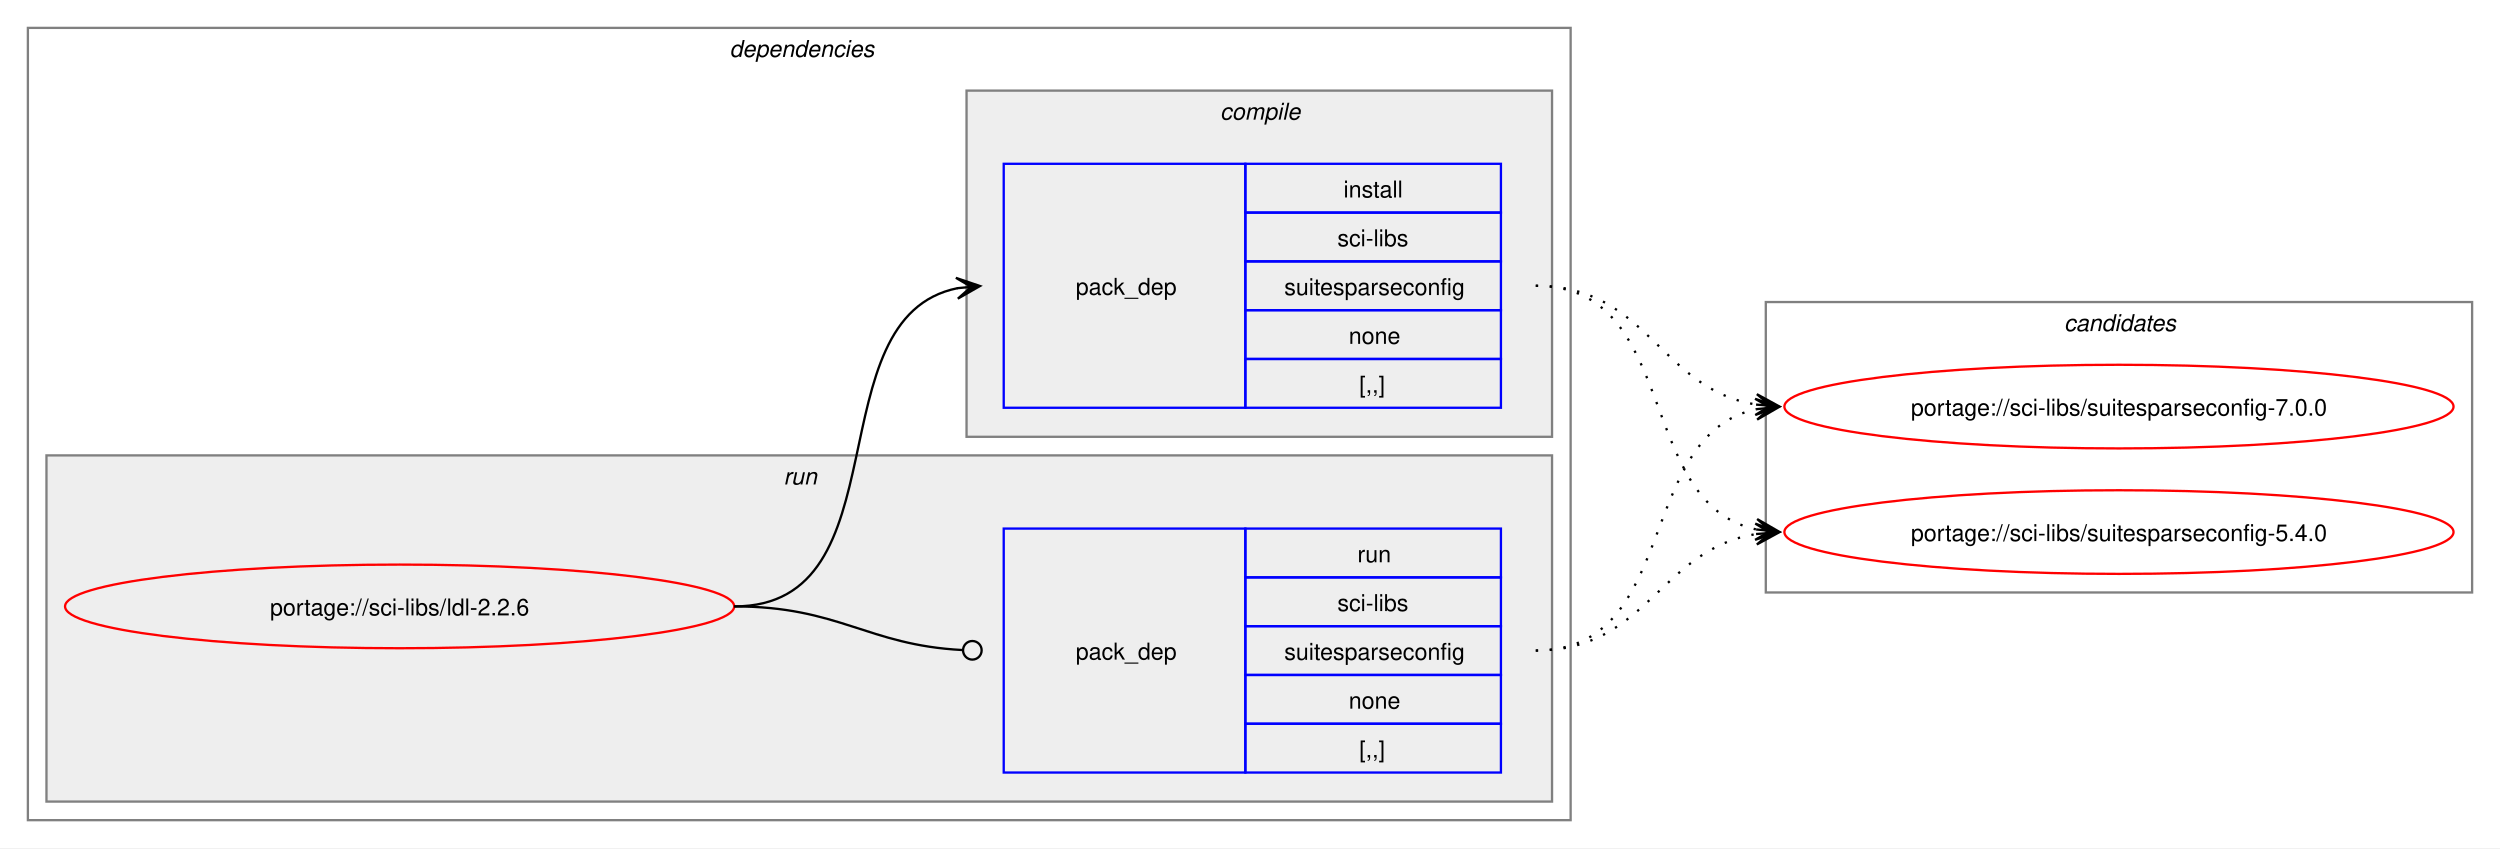
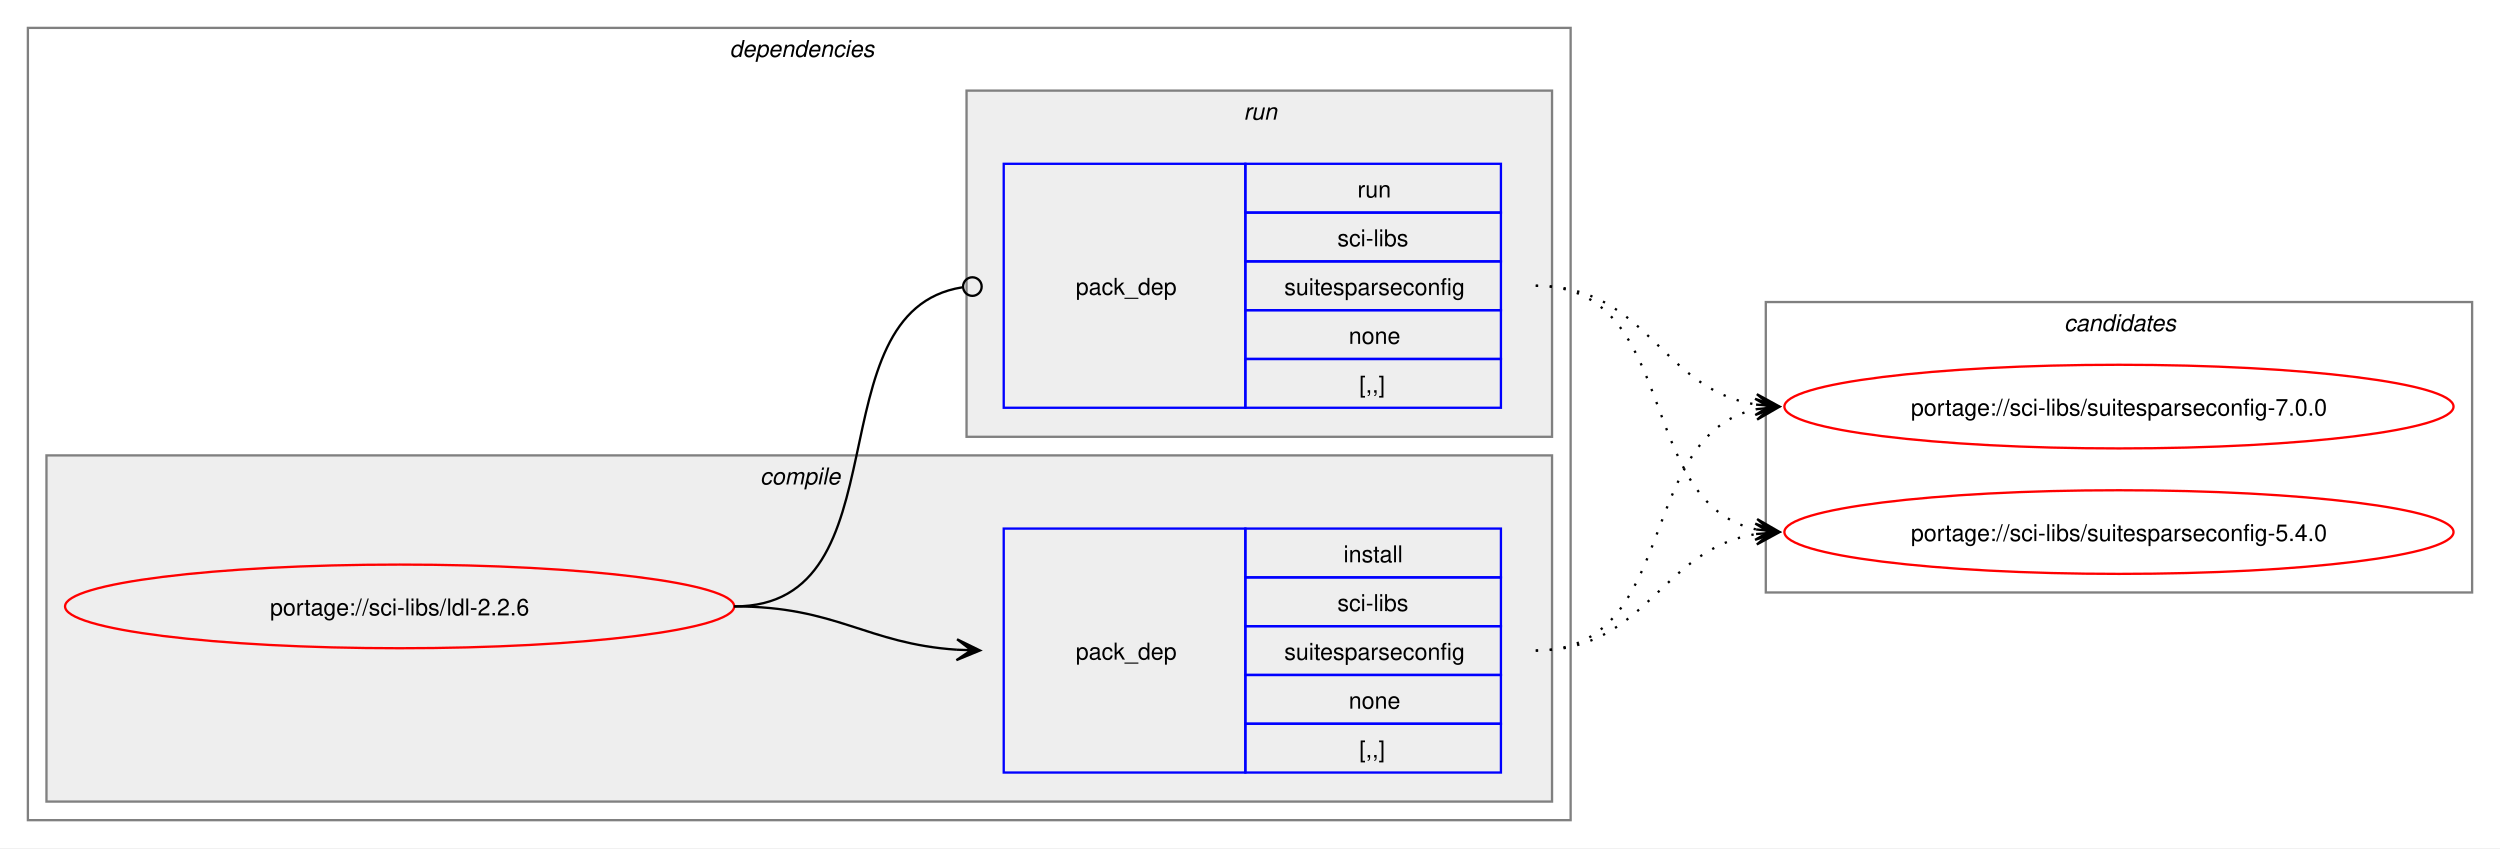
<svg xmlns="http://www.w3.org/2000/svg" xmlns:xlink="http://www.w3.org/1999/xlink" width="1076pt" height="365pt" viewBox="0.00 0.00 1076.00 365.00">
  <g id="graph0" class="graph" transform="scale(1 1) rotate(0) translate(4 361)">
    <polygon fill="white" stroke="none" points="-4,4 -4,-361 1072,-361 1072,4 -4,4" />
    <g id="clust2" class="cluster">
      <polygon fill="none" stroke="gray" points="8,-8 8,-349 672,-349 672,-8 8,-8" />
      <text text-anchor="start" x="310" y="-336.5" font-family="Helvetica,sans-Serif" font-style="italic" font-size="10.00">dependencies</text>
    </g>
+     <g id="clust3" class="cluster">
+       <polygon fill="#eeeeee" stroke="gray" points="16,-16 16,-165 664,-165 664,-16 16,-16" />
+       <text text-anchor="start" x="323.12" y="-152.5" font-family="Helvetica,sans-Serif" font-style="italic" font-size="10.00">compile</text>
+     </g>
    <g id="clust6" class="cluster">
-       <polygon fill="#eeeeee" stroke="gray" points="16,-16 16,-165 664,-165 664,-16 16,-16" />
-       <text text-anchor="start" x="333.25" y="-152.5" font-family="Helvetica,sans-Serif" font-style="italic" font-size="10.00">run</text>
-     </g>
-     <g id="clust3" class="cluster">
      <polygon fill="#eeeeee" stroke="gray" points="412,-173 412,-322 664,-322 664,-173 412,-173" />
-       <text text-anchor="start" x="521.12" y="-309.5" font-family="Helvetica,sans-Serif" font-style="italic" font-size="10.00">compile</text>
+       <text text-anchor="start" x="531.25" y="-309.5" font-family="Helvetica,sans-Serif" font-style="italic" font-size="10.00">run</text>
    </g>
    <g id="clust8" class="cluster">
      <polygon fill="none" stroke="gray" points="756,-106 756,-231 1060,-231 1060,-106 756,-106" />
      <text text-anchor="start" x="884.38" y="-218.5" font-family="Helvetica,sans-Serif" font-style="italic" font-size="10.00">candidates</text>
    </g>
    <g id="node1" class="node">
      <g id="a_node1">
        <a xlink:href="../sci-libs/ldl-2.2.6.svg" xlink:title="portage://sci-libs/ldl-2.2.6">
          <ellipse fill="none" stroke="red" cx="168" cy="-100" rx="144" ry="18" />
          <text text-anchor="middle" x="168" y="-96.12" font-family="Helvetica,sans-Serif" font-size="10.00">portage://sci-libs/ldl-2.2.6</text>
        </a>
      </g>
    </g>
    <g id="node2" class="node">
+       <polygon fill="none" stroke="blue" points="428,-28.5 428,-133.5 532,-133.5 532,-28.5 428,-28.5" />
+       <text text-anchor="start" x="459" y="-77.12" font-family="Helvetica,sans-Serif" font-size="10.00">pack_dep</text>
+       <polygon fill="none" stroke="blue" points="532,-112.5 532,-133.5 642,-133.5 642,-112.5 532,-112.5" />
+       <text text-anchor="start" x="574.25" y="-119" font-family="Helvetica,sans-Serif" font-size="10.00">install</text>
+       <polygon fill="none" stroke="blue" points="532,-91.5 532,-112.5 642,-112.5 642,-91.5 532,-91.5" />
+       <text text-anchor="start" x="571.62" y="-98" font-family="Helvetica,sans-Serif" font-size="10.00">sci-libs</text>
+       <polygon fill="none" stroke="blue" points="532,-70.5 532,-91.5 642,-91.5 642,-70.5 532,-70.5" />
+       <text text-anchor="start" x="548.75" y="-77" font-family="Helvetica,sans-Serif" font-size="10.00">suitesparseconfig</text>
+       <polygon fill="none" stroke="blue" points="532,-49.5 532,-70.5 642,-70.5 642,-49.5 532,-49.5" />
+       <text text-anchor="start" x="576.5" y="-56" font-family="Helvetica,sans-Serif" font-size="10.00">none</text>
+       <polygon fill="none" stroke="blue" points="532,-28.5 532,-49.5 642,-49.5 642,-28.5 532,-28.5" />
+       <text text-anchor="start" x="581" y="-35" font-family="Helvetica,sans-Serif" font-size="10.00">[,,]</text>
+     </g>
+     <g id="edge1" class="edge">
+       <path fill="none" stroke="black" d="M312,-100C356.34,-100 368.74,-83.99 407.84,-81.36" />
+       <polygon fill="black" stroke="black" points="417.78,-81.04 407.93,-85.86 414,-81.16 407.79,-81.36 407.79,-81.36 407.79,-81.36 414,-81.16 407.64,-76.87 417.78,-81.04" />
+     </g>
+     <g id="node3" class="node">
      <polygon fill="none" stroke="blue" points="428,-185.5 428,-290.5 532,-290.5 532,-185.5 428,-185.5" />
      <text text-anchor="start" x="459" y="-234.12" font-family="Helvetica,sans-Serif" font-size="10.00">pack_dep</text>
      <polygon fill="none" stroke="blue" points="532,-269.5 532,-290.5 642,-290.5 642,-269.5 532,-269.5" />
-       <text text-anchor="start" x="574.25" y="-276" font-family="Helvetica,sans-Serif" font-size="10.00">install</text>
+       <text text-anchor="start" x="580.25" y="-276" font-family="Helvetica,sans-Serif" font-size="10.00">run</text>
      <polygon fill="none" stroke="blue" points="532,-248.5 532,-269.5 642,-269.5 642,-248.5 532,-248.5" />
      <text text-anchor="start" x="571.62" y="-255" font-family="Helvetica,sans-Serif" font-size="10.00">sci-libs</text>
      <polygon fill="none" stroke="blue" points="532,-227.5 532,-248.5 642,-248.5 642,-227.5 532,-227.5" />
      <text text-anchor="start" x="548.75" y="-234" font-family="Helvetica,sans-Serif" font-size="10.00">suitesparseconfig</text>
      <polygon fill="none" stroke="blue" points="532,-206.5 532,-227.5 642,-227.5 642,-206.5 532,-206.5" />
      <text text-anchor="start" x="576.5" y="-213" font-family="Helvetica,sans-Serif" font-size="10.00">none</text>
      <polygon fill="none" stroke="blue" points="532,-185.5 532,-206.5 642,-206.5 642,-185.5 532,-185.5" />
      <text text-anchor="start" x="581" y="-192" font-family="Helvetica,sans-Serif" font-size="10.00">[,,]</text>
    </g>
-     <g id="edge1" class="edge">
-       <path fill="none" stroke="black" d="M312,-100C385.67,-100 345.96,-224.34 408.12,-236.97" />
-       <polygon fill="black" stroke="black" points="417.79,-237.89 407.41,-241.42 414.02,-237.53 407.83,-236.94 407.83,-236.94 407.83,-236.94 414.02,-237.53 408.26,-232.46 417.79,-237.89" />
-     </g>
-     <g id="node3" class="node">
-       <polygon fill="none" stroke="blue" points="428,-28.5 428,-133.5 532,-133.5 532,-28.5 428,-28.5" />
-       <text text-anchor="start" x="459" y="-77.12" font-family="Helvetica,sans-Serif" font-size="10.00">pack_dep</text>
-       <polygon fill="none" stroke="blue" points="532,-112.5 532,-133.5 642,-133.5 642,-112.5 532,-112.5" />
-       <text text-anchor="start" x="580.25" y="-119" font-family="Helvetica,sans-Serif" font-size="10.00">run</text>
-       <polygon fill="none" stroke="blue" points="532,-91.5 532,-112.5 642,-112.5 642,-91.5 532,-91.5" />
-       <text text-anchor="start" x="571.62" y="-98" font-family="Helvetica,sans-Serif" font-size="10.00">sci-libs</text>
-       <polygon fill="none" stroke="blue" points="532,-70.5 532,-91.5 642,-91.5 642,-70.5 532,-70.5" />
-       <text text-anchor="start" x="548.75" y="-77" font-family="Helvetica,sans-Serif" font-size="10.00">suitesparseconfig</text>
-       <polygon fill="none" stroke="blue" points="532,-49.5 532,-70.5 642,-70.5 642,-49.5 532,-49.5" />
-       <text text-anchor="start" x="576.5" y="-56" font-family="Helvetica,sans-Serif" font-size="10.00">none</text>
-       <polygon fill="none" stroke="blue" points="532,-28.5 532,-49.5 642,-49.5 642,-28.5 532,-28.5" />
-       <text text-anchor="start" x="581" y="-35" font-family="Helvetica,sans-Serif" font-size="10.00">[,,]</text>
-     </g>
    <g id="edge2" class="edge">
-       <path fill="none" stroke="black" d="M312,-100C357.19,-100 369.2,-83.37 410.11,-81.23" />
-       <ellipse fill="none" stroke="black" cx="414.5" cy="-81.11" rx="4" ry="4" />
+       <path fill="none" stroke="black" d="M312,-100C386.43,-100 345.13,-226.91 410.07,-237.32" />
+       <ellipse fill="none" stroke="black" cx="414.51" cy="-237.66" rx="4" ry="4" />
    </g>
    <g id="node4" class="node">
      <g id="a_node4">
        <a xlink:href="../sci-libs/suitesparseconfig-7.0.0.svg" xlink:title="portage://sci-libs/suitesparseconfig-7.0.0">
          <ellipse fill="none" stroke="red" cx="908" cy="-186" rx="144" ry="18" />
          <text text-anchor="middle" x="908" y="-182.12" font-family="Helvetica,sans-Serif" font-size="10.00">portage://sci-libs/suitesparseconfig-7.0.0</text>
        </a>
      </g>
    </g>
    <g id="edge3" class="edge">
-       <path fill="none" stroke="black" stroke-dasharray="1,5" d="M657,-238C705.48,-238 710.07,-193.62 751.86,-186.86" />
-       <polygon fill="black" stroke="black" points="761.79,-186.09 752.16,-191.35 758.01,-186.38 751.81,-186.86 751.81,-186.86 751.81,-186.86 758.01,-186.38 751.47,-182.38 761.79,-186.09" />
+       <path fill="none" stroke="black" stroke-dasharray="1,5" d="M657,-81C719.3,-81 699.57,-173.67 751.94,-184.89" />
+       <polygon fill="black" stroke="black" points="761.79,-185.88 751.39,-189.36 758.02,-185.5 751.84,-184.88 751.84,-184.88 751.84,-184.88 758.02,-185.5 752.29,-180.4 761.79,-185.88" />
    </g>
    <g id="node5" class="node">
      <g id="a_node5">
        <a xlink:href="../sci-libs/suitesparseconfig-5.4.0.svg" xlink:title="portage://sci-libs/suitesparseconfig-5.4.0">
          <ellipse fill="none" stroke="red" cx="908" cy="-132" rx="144" ry="18" />
          <text text-anchor="middle" x="908" y="-128.12" font-family="Helvetica,sans-Serif" font-size="10.00">portage://sci-libs/suitesparseconfig-5.4.0</text>
        </a>
      </g>
    </g>
    <g id="edge4" class="edge">
+       <path fill="none" stroke="black" stroke-dasharray="1,5" d="M657,-81C705.3,-81 710.21,-124.53 751.89,-131.16" />
+       <polygon fill="black" stroke="black" points="761.79,-131.91 751.47,-135.64 758.01,-131.62 751.81,-131.15 751.81,-131.15 751.81,-131.15 758.01,-131.62 752.15,-126.66 761.79,-131.91" />
+     </g>
+     <g id="edge5" class="edge">
+       <path fill="none" stroke="black" stroke-dasharray="1,5" d="M657,-238C705.48,-238 710.07,-193.62 751.86,-186.86" />
+       <polygon fill="black" stroke="black" points="761.79,-186.09 752.16,-191.35 758.01,-186.38 751.81,-186.86 751.81,-186.86 751.81,-186.86 758.01,-186.38 751.47,-182.38 761.79,-186.09" />
+     </g>
+     <g id="edge6" class="edge">
      <path fill="none" stroke="black" stroke-dasharray="1,5" d="M657,-238C719.59,-238 699.33,-144.45 751.89,-133.12" />
      <polygon fill="black" stroke="black" points="761.79,-132.12 752.29,-137.6 758.03,-132.5 751.84,-133.12 751.84,-133.12 751.84,-133.12 758.03,-132.5 751.39,-128.65 761.79,-132.12" />
    </g>
-     <g id="edge5" class="edge">
-       <path fill="none" stroke="black" stroke-dasharray="1,5" d="M657,-81C719.3,-81 699.57,-173.67 751.94,-184.89" />
-       <polygon fill="black" stroke="black" points="761.79,-185.88 751.39,-189.36 758.02,-185.5 751.84,-184.88 751.84,-184.88 751.84,-184.88 758.02,-185.5 752.29,-180.4 761.79,-185.88" />
-     </g>
-     <g id="edge6" class="edge">
-       <path fill="none" stroke="black" stroke-dasharray="1,5" d="M657,-81C705.3,-81 710.21,-124.53 751.89,-131.16" />
-       <polygon fill="black" stroke="black" points="761.79,-131.91 751.47,-135.64 758.01,-131.62 751.81,-131.15 751.81,-131.15 751.81,-131.15 758.01,-131.62 752.15,-126.66 761.79,-131.91" />
-     </g>
  </g>
</svg>
